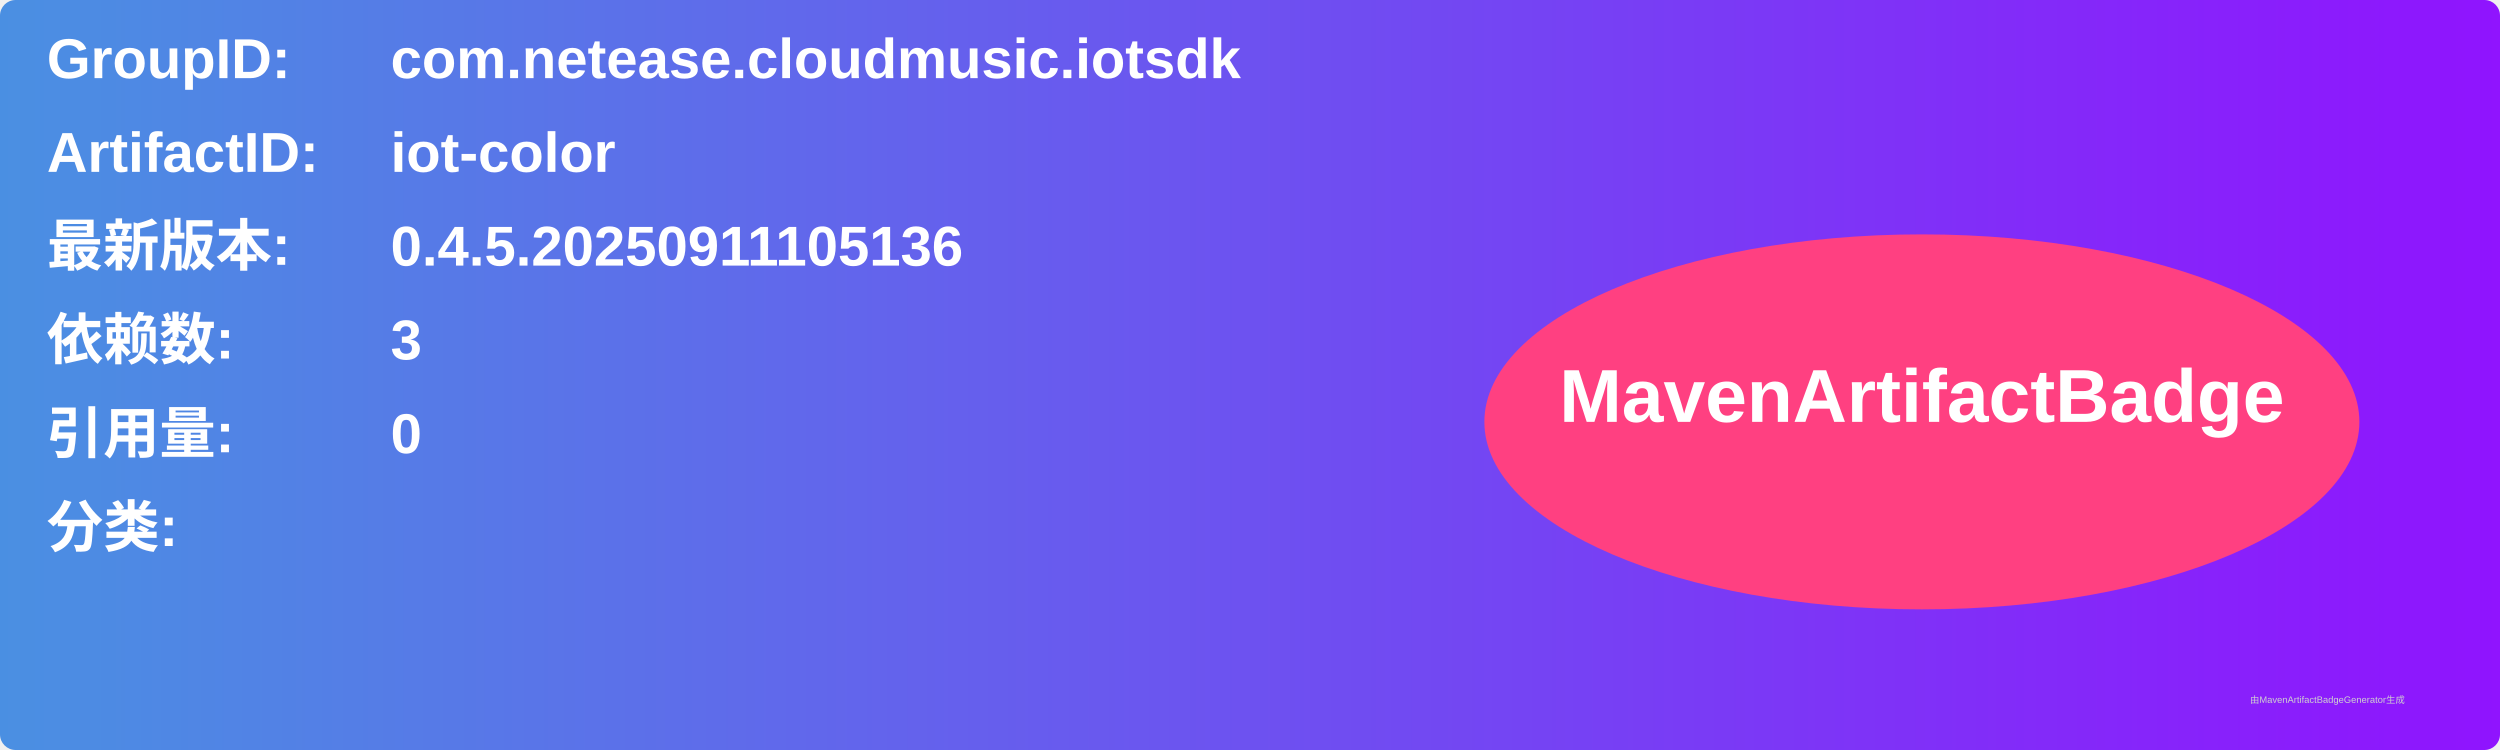
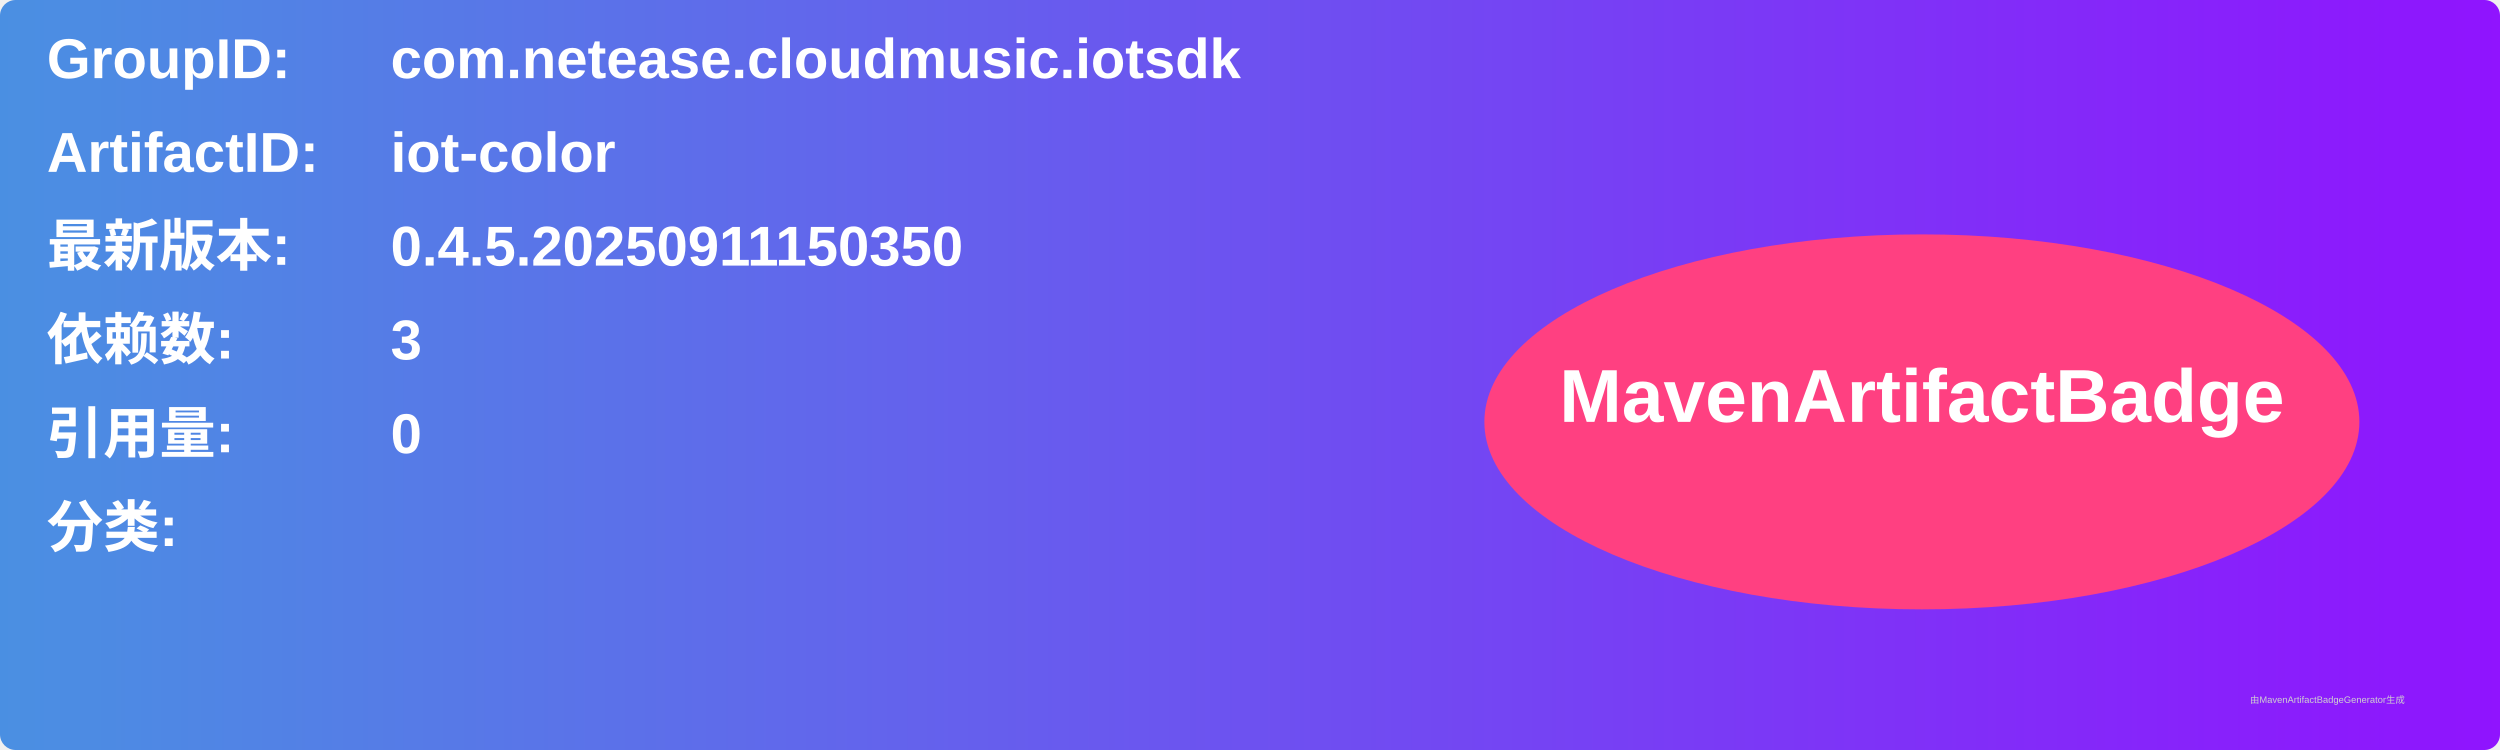
<svg xmlns="http://www.w3.org/2000/svg" width="800" height="240" viewBox="0 0 800 240">
  <linearGradient id="grad" x1="0%" y1="0%" x2="100%" y2="0%">
    <stop offset="0%" stop-color="#4a90e2" />
    <stop offset="100%" stop-color="#9013fe" />
  </linearGradient>
  <rect width="100%" height="100%" rx="5" ry="5" fill="url(#grad)" />
  <g transform="translate(15, 15)">
    <text x="0" y="10" font-family="Arial" font-size="18" fill="white" font-weight="bold" width="260">GroupID:</text>
    <text x="110" y="10" font-family="Arial" font-size="18" fill="white" font-weight="bold" width="460">com.netease.cloudmusic.iotsdk</text>
    <text x="0" y="40" font-family="Arial" font-size="18" fill="white" font-weight="bold" width="260">ArtifactID:</text>
    <text x="110" y="40" font-family="Arial" font-size="18" fill="white" font-weight="bold" width="460">iot-color</text>
    <text x="0" y="70" font-family="Arial" font-size="18" fill="white" font-weight="bold">最新版本:</text>
    <text x="110" y="70" font-family="Arial" font-size="18" fill="white" font-weight="bold">
-       <tspan font-weight="bold">0.4.5.20250911105136</tspan>
+       <tspan font-weight="bold">0.4.5.20250911150350</tspan>
    </text>
    <text x="0" y="100" font-family="Arial" font-size="18" fill="white" font-weight="bold">依赖数: </text>
    <text x="110" y="100" font-family="Arial" font-size="18" fill="white">
      <tspan font-weight="bold">3</tspan>
    </text>
    <text x="0" y="130" font-family="Arial" font-size="18" fill="white" font-weight="bold">引用量: </text>
    <text x="110" y="130" font-family="Arial" font-size="18" fill="white">
      <tspan font-weight="bold">0</tspan>
    </text>
    <text x="0" y="160" font-family="Arial" font-size="18" fill="white" font-weight="bold">分类:</text>
    <text x="10" y="190" font-family="Arial" font-size="10" fill="white">
      <tspan font-weight="bold" />
    </text>
    <ellipse cx="600" cy="120" rx="140" ry="60" fill="#ff4081" />
    <text x="600" y="120" text-anchor="middle" font-family="Arial" font-size="24" fill="white" font-weight="bold">MavenArtifactBadge</text>
  </g>
  <text x="720" y="225" font-family="Arial" font-size="3" fill="#d0d0d0">由MavenArtifactBadgeGenerator生成</text>
</svg>
